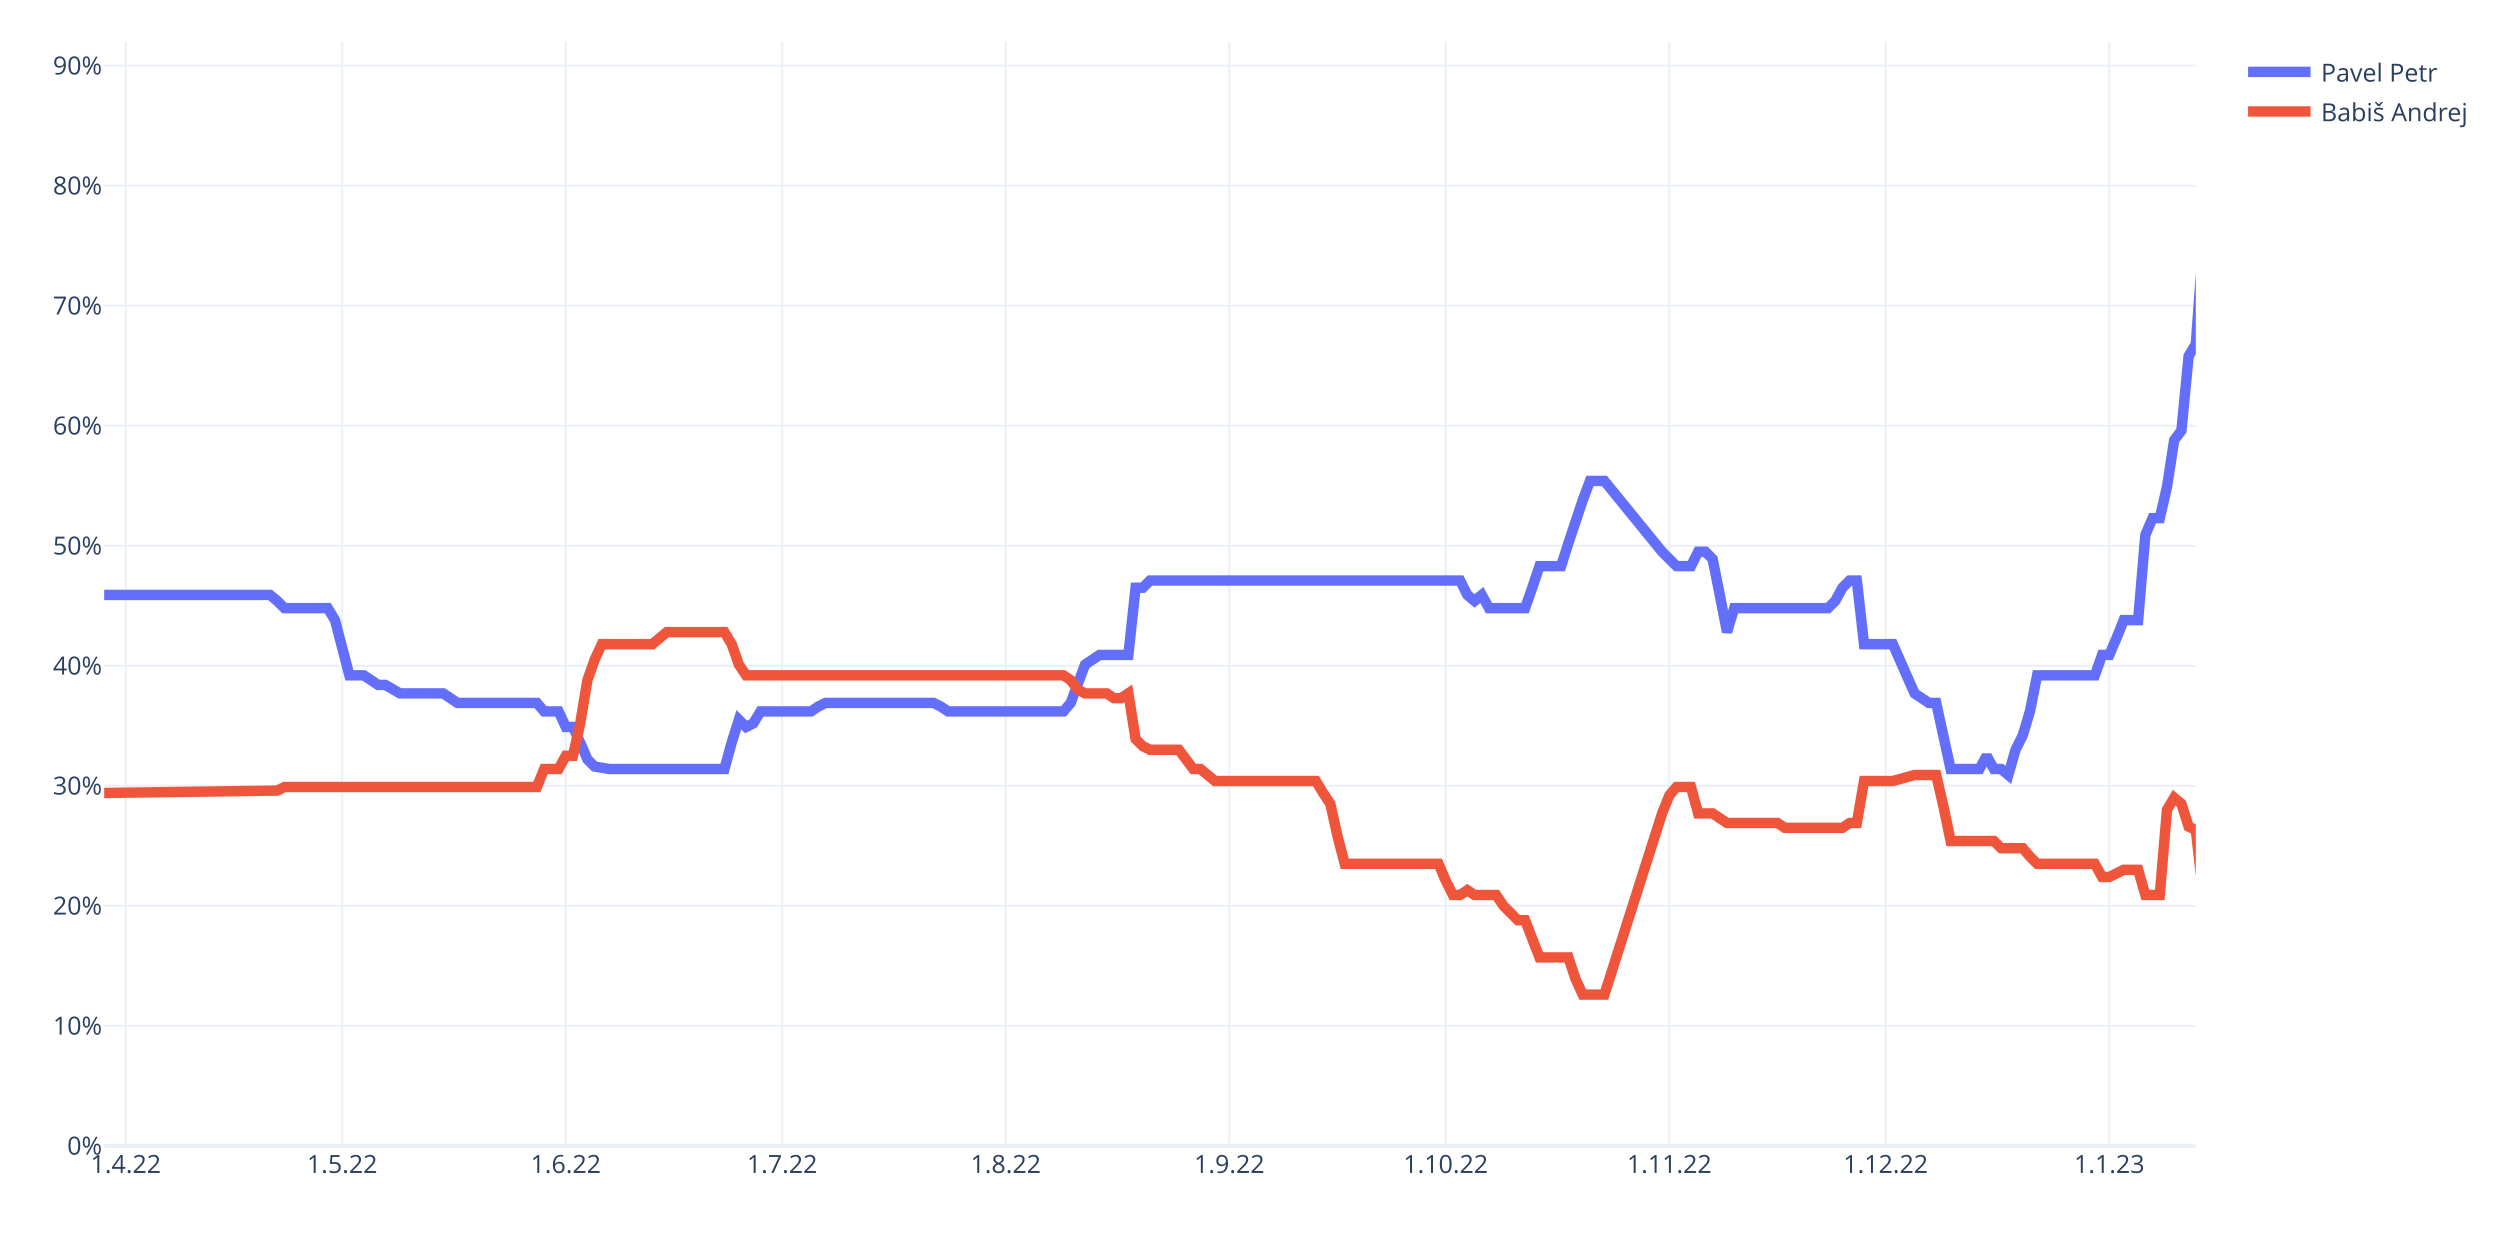
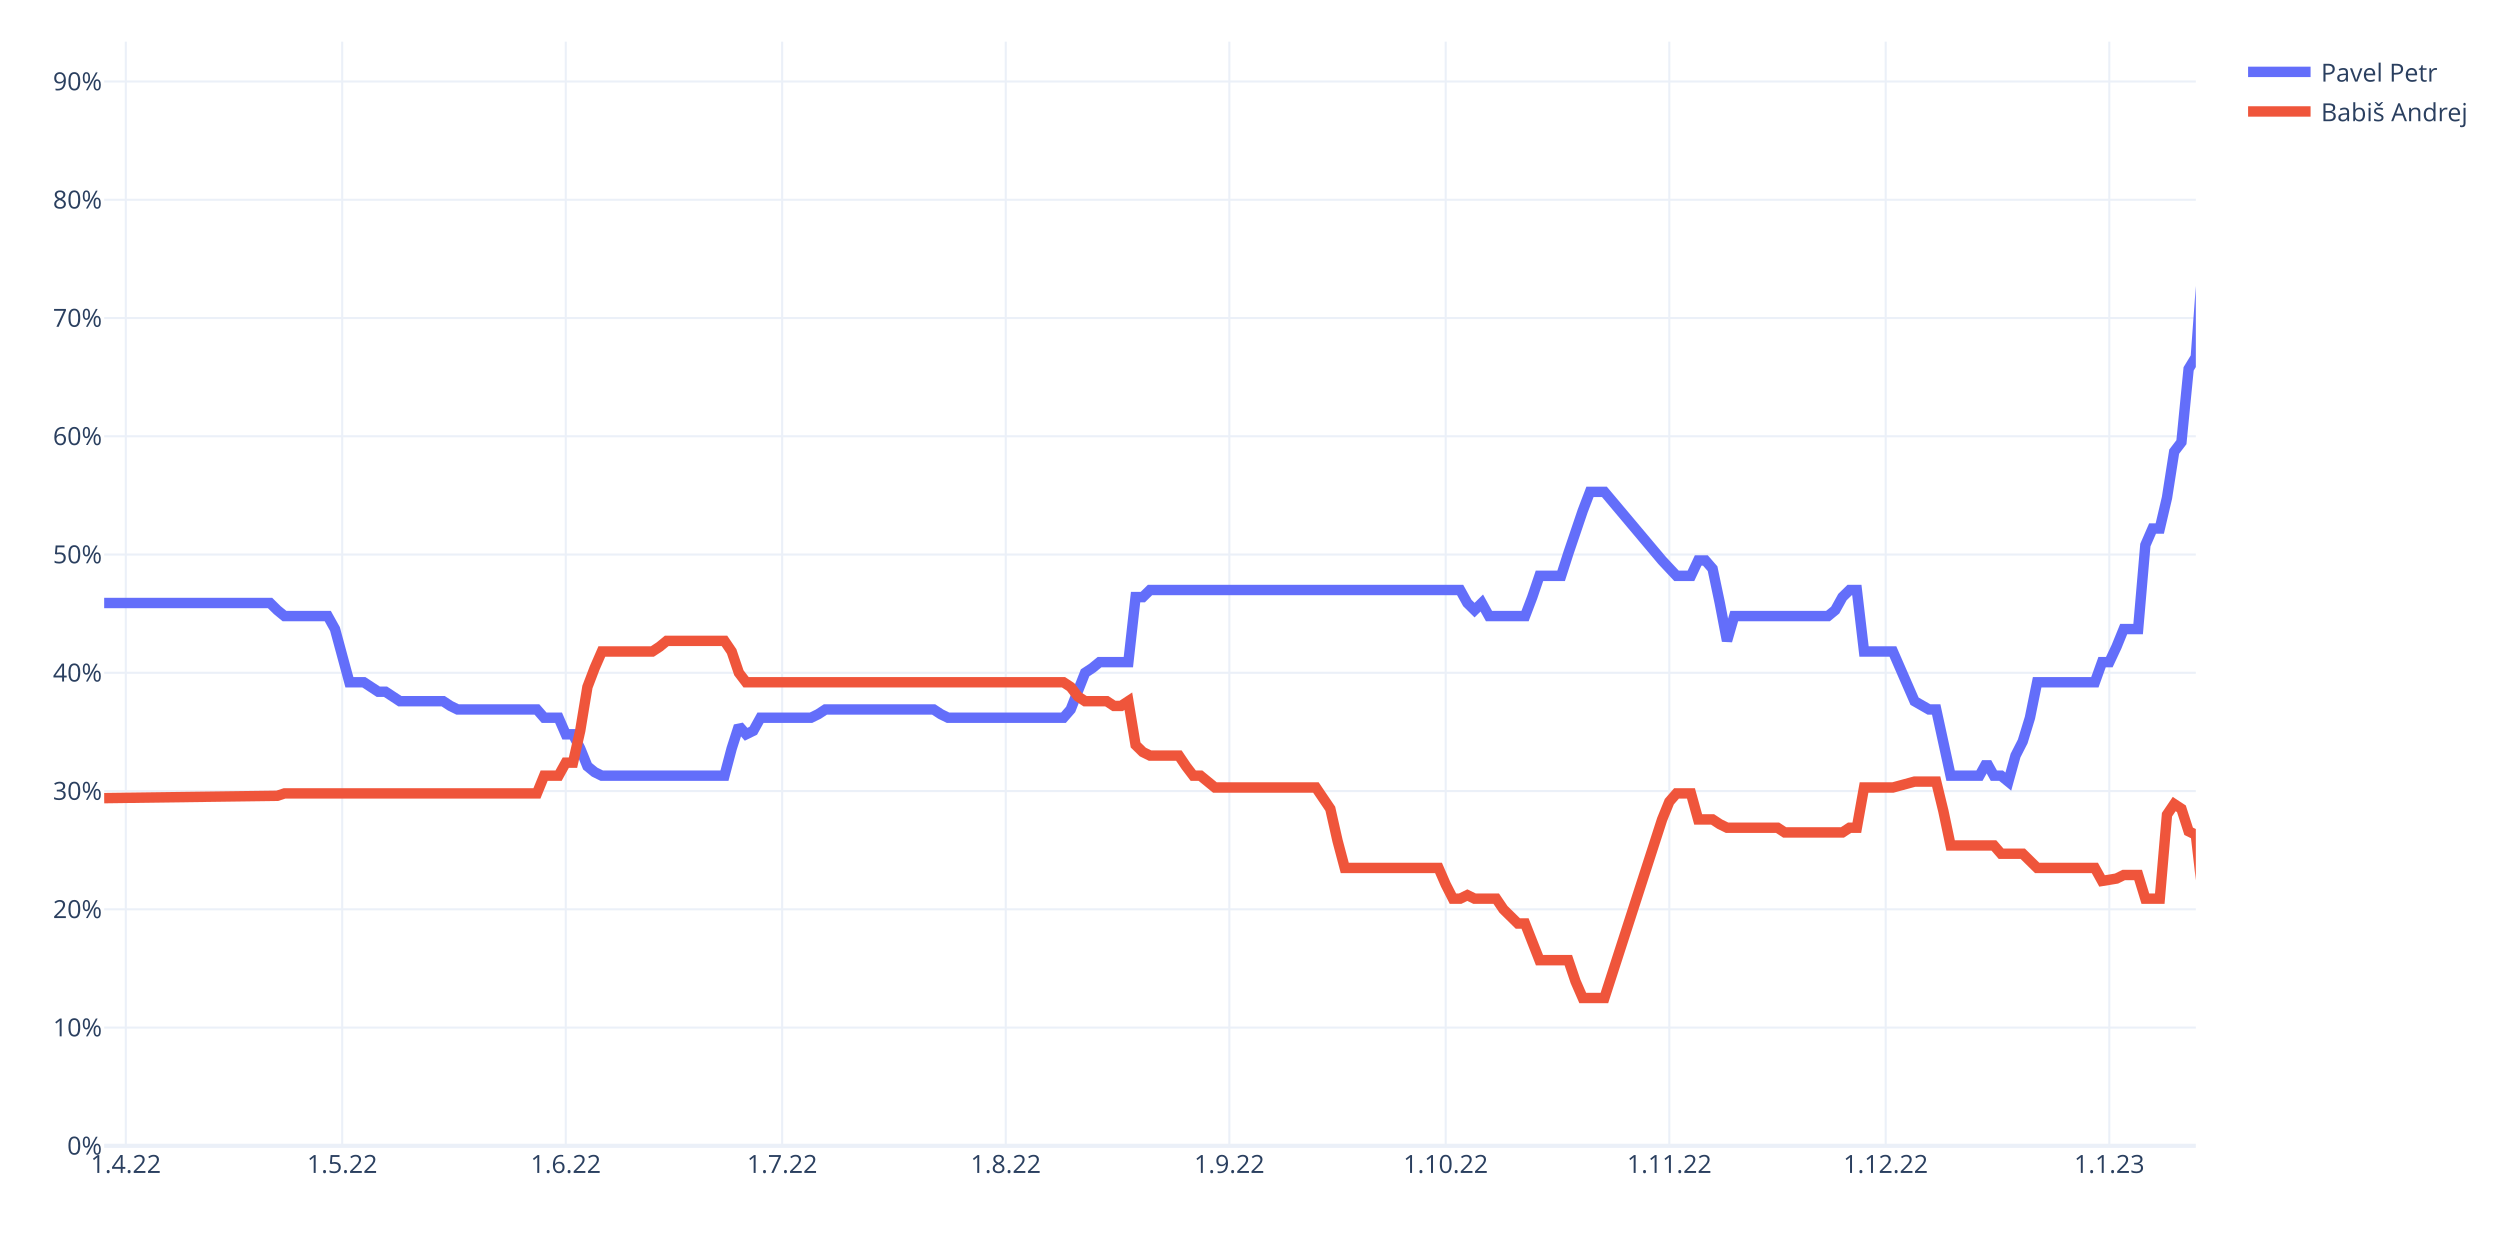
<svg xmlns="http://www.w3.org/2000/svg" class="main-svg" width="1200" height="600" style="" viewBox="0 0 1200 600">
  <rect x="0" y="0" width="1200" height="600" style="fill: rgb(255, 255, 255); fill-opacity: 1;" />
-   <defs id="defs-e53c6a">
+   <defs id="defs-5fe221">
    <g class="clips">
-       <clipPath id="clipe53c6axyplot" class="plotclip">
+       <clipPath id="clip5fe221xyplot" class="plotclip">
        <rect width="1004" height="530" />
      </clipPath>
-       <clipPath class="axesclip" id="clipe53c6ax">
+       <clipPath class="axesclip" id="clip5fe221x">
        <rect x="50" y="0" width="1004" height="600" />
      </clipPath>
-       <clipPath class="axesclip" id="clipe53c6ay">
+       <clipPath class="axesclip" id="clip5fe221y">
        <rect x="0" y="20" width="1200" height="530" />
      </clipPath>
-       <clipPath class="axesclip" id="clipe53c6axy">
+       <clipPath class="axesclip" id="clip5fe221xy">
        <rect x="50" y="20" width="1004" height="530" />
      </clipPath>
    </g>
    <g class="gradients" />
    <g class="patterns" />
  </defs>
  <g class="bglayer" />
  <g class="layer-below">
    <g class="imagelayer" />
    <g class="shapelayer" />
  </g>
  <g class="cartesianlayer">
    <g class="subplot xy">
      <g class="layer-subplot">
        <g class="shapelayer" />
        <g class="imagelayer" />
      </g>
      <g class="minor-gridlayer">
        <g class="x" />
        <g class="y" />
      </g>
      <g class="gridlayer">
        <g class="x">
          <path class="xgrid crisp" transform="translate(60.39,0)" d="M0,20v530" style="stroke: rgb(235, 240, 248); stroke-opacity: 1; stroke-width: 1px;" />
          <path class="xgrid crisp" transform="translate(164.25,0)" d="M0,20v530" style="stroke: rgb(235, 240, 248); stroke-opacity: 1; stroke-width: 1px;" />
          <path class="xgrid crisp" transform="translate(271.57,0)" d="M0,20v530" style="stroke: rgb(235, 240, 248); stroke-opacity: 1; stroke-width: 1px;" />
          <path class="xgrid crisp" transform="translate(375.43,0)" d="M0,20v530" style="stroke: rgb(235, 240, 248); stroke-opacity: 1; stroke-width: 1px;" />
          <path class="xgrid crisp" transform="translate(482.76,0)" d="M0,20v530" style="stroke: rgb(235, 240, 248); stroke-opacity: 1; stroke-width: 1px;" />
          <path class="xgrid crisp" transform="translate(590.08,0)" d="M0,20v530" style="stroke: rgb(235, 240, 248); stroke-opacity: 1; stroke-width: 1px;" />
          <path class="xgrid crisp" transform="translate(693.94,0)" d="M0,20v530" style="stroke: rgb(235, 240, 248); stroke-opacity: 1; stroke-width: 1px;" />
          <path class="xgrid crisp" transform="translate(801.27,0)" d="M0,20v530" style="stroke: rgb(235, 240, 248); stroke-opacity: 1; stroke-width: 1px;" />
          <path class="xgrid crisp" transform="translate(905.13,0)" d="M0,20v530" style="stroke: rgb(235, 240, 248); stroke-opacity: 1; stroke-width: 1px;" />
          <path class="xgrid crisp" transform="translate(1012.46,0)" d="M0,20v530" style="stroke: rgb(235, 240, 248); stroke-opacity: 1; stroke-width: 1px;" />
        </g>
        <g class="y">
-           <path class="ygrid crisp" transform="translate(0,492.39)" d="M50,0h1004" style="stroke: rgb(235, 240, 248); stroke-opacity: 1; stroke-width: 1px;" />
-           <path class="ygrid crisp" transform="translate(0,434.78)" d="M50,0h1004" style="stroke: rgb(235, 240, 248); stroke-opacity: 1; stroke-width: 1px;" />
-           <path class="ygrid crisp" transform="translate(0,377.17)" d="M50,0h1004" style="stroke: rgb(235, 240, 248); stroke-opacity: 1; stroke-width: 1px;" />
-           <path class="ygrid crisp" transform="translate(0,319.57)" d="M50,0h1004" style="stroke: rgb(235, 240, 248); stroke-opacity: 1; stroke-width: 1px;" />
-           <path class="ygrid crisp" transform="translate(0,261.96)" d="M50,0h1004" style="stroke: rgb(235, 240, 248); stroke-opacity: 1; stroke-width: 1px;" />
-           <path class="ygrid crisp" transform="translate(0,204.35)" d="M50,0h1004" style="stroke: rgb(235, 240, 248); stroke-opacity: 1; stroke-width: 1px;" />
-           <path class="ygrid crisp" transform="translate(0,146.74)" d="M50,0h1004" style="stroke: rgb(235, 240, 248); stroke-opacity: 1; stroke-width: 1px;" />
-           <path class="ygrid crisp" transform="translate(0,89.13)" d="M50,0h1004" style="stroke: rgb(235, 240, 248); stroke-opacity: 1; stroke-width: 1px;" />
-           <path class="ygrid crisp" transform="translate(0,31.52)" d="M50,0h1004" style="stroke: rgb(235, 240, 248); stroke-opacity: 1; stroke-width: 1px;" />
+           <path class="ygrid crisp" transform="translate(0,493.24)" d="M50,0h1004" style="stroke: rgb(235, 240, 248); stroke-opacity: 1; stroke-width: 1px;" />
+           <path class="ygrid crisp" transform="translate(0,436.47)" d="M50,0h1004" style="stroke: rgb(235, 240, 248); stroke-opacity: 1; stroke-width: 1px;" />
+           <path class="ygrid crisp" transform="translate(0,379.71)" d="M50,0h1004" style="stroke: rgb(235, 240, 248); stroke-opacity: 1; stroke-width: 1px;" />
+           <path class="ygrid crisp" transform="translate(0,322.94)" d="M50,0h1004" style="stroke: rgb(235, 240, 248); stroke-opacity: 1; stroke-width: 1px;" />
+           <path class="ygrid crisp" transform="translate(0,266.18)" d="M50,0h1004" style="stroke: rgb(235, 240, 248); stroke-opacity: 1; stroke-width: 1px;" />
+           <path class="ygrid crisp" transform="translate(0,209.41)" d="M50,0h1004" style="stroke: rgb(235, 240, 248); stroke-opacity: 1; stroke-width: 1px;" />
+           <path class="ygrid crisp" transform="translate(0,152.65)" d="M50,0h1004" style="stroke: rgb(235, 240, 248); stroke-opacity: 1; stroke-width: 1px;" />
+           <path class="ygrid crisp" transform="translate(0,95.89)" d="M50,0h1004" style="stroke: rgb(235, 240, 248); stroke-opacity: 1; stroke-width: 1px;" />
+           <path class="ygrid crisp" transform="translate(0,39.12)" d="M50,0h1004" style="stroke: rgb(235, 240, 248); stroke-opacity: 1; stroke-width: 1px;" />
        </g>
      </g>
      <g class="zerolinelayer">
        <path class="yzl zl crisp" transform="translate(0,550)" d="M50,0h1004" style="stroke: rgb(235, 240, 248); stroke-opacity: 1; stroke-width: 2px;" />
      </g>
      <path class="xlines-below" />
      <path class="ylines-below" />
      <g class="overlines-below" />
      <g class="xaxislayer-below" />
      <g class="yaxislayer-below" />
      <g class="overaxes-below" />
-       <g class="plot" transform="translate(50,20)" clip-path="url(#clipe53c6axyplot)">
+       <g class="plot" transform="translate(50,20)" clip-path="url(#clip5fe221xyplot)">
        <g class="scatterlayer mlayer">
-           <g class="trace scatter trace7592ae" style="stroke-miterlimit: 2; opacity: 1;">
+           <g class="trace scatter trace0a88c6" style="stroke-miterlimit: 2; opacity: 1;">
            <g class="fills" />
            <g class="errorbars" />
            <g class="lines">
-               <path class="js-line" d="M0,265.58L79.63,265.58L83.09,268.46L86.55,271.91L90.01,271.91L107.32,271.91L110.79,277.67L117.71,304.17L121.17,304.17L124.63,304.17L128.1,306.48L131.56,308.78L135.02,308.78L141.94,312.82L145.41,312.82L162.72,312.82L166.18,315.12L169.64,317.42L173.1,317.42L207.72,317.42L211.19,321.46L218.11,321.46L221.57,328.95L225.03,328.95L228.5,336.43L231.96,344.5L235.42,347.96L242.34,349.11L245.81,349.11L297.74,349.11L301.2,336.43L304.66,325.49L308.12,328.95L311.59,327.22L315.05,321.46L339.28,321.46L342.74,319.15L346.21,317.42L349.67,317.42L398.14,317.42L401.6,319.15L405.06,321.46L408.52,321.46L460.46,321.46L463.92,317.42L470.84,298.99L474.3,296.68L477.77,294.38L481.23,294.38L491.61,294.38L495.08,262.12L498.54,262.12L502,258.66L650.87,258.66L654.33,265.58L657.79,268.46L661.26,265.58L664.72,271.91L668.18,271.91L682.03,271.91L685.49,262.12L688.95,251.75L692.41,251.75L699.34,251.75L702.8,240.8L709.72,220.07L713.19,210.85L720.11,210.85L747.81,244.84L754.73,251.75L761.66,251.75L765.12,244.84L768.58,244.84L772.04,248.29L775.5,265.58L778.97,283.43L782.43,271.91L827.43,271.91L830.9,268.46L834.36,262.12L837.82,258.66L841.28,258.66L844.74,289.2L858.59,289.2L868.98,312.82L875.9,317.42L879.37,317.42L886.29,349.11L889.75,349.11L900.14,349.11L903.6,342.77L907.06,349.11L910.52,349.11L913.99,351.99L917.45,339.89L920.91,332.98L924.37,321.46L927.83,304.17L931.3,304.17L955.53,304.17L958.99,294.38L962.46,294.38L965.92,286.32L969.38,277.67L972.84,277.67L976.3,277.67L979.77,236.77L983.23,228.71L986.69,228.71L990.15,213.73L993.61,191.26L997.08,186.65L1000.54,150.93L1004,145.17L1010.92,49.54L1017.85,61.07L1021.31,62.22L1024.77,62.22L1028.23,58.18L1031.7,53L1035.16,34.57L1038.62,26.5" style="vector-effect: non-scaling-stroke; fill: none; stroke: rgb(99, 110, 250); stroke-opacity: 1; stroke-width: 5px; opacity: 1;" />
+               <path class="js-line" d="M0,269.45L79.63,269.45L83.09,272.86L86.55,275.7L90.01,275.7L107.32,275.7L110.79,281.94L117.71,307.48L121.17,307.48L124.63,307.48L128.1,309.75L131.56,312.02L135.02,312.02L141.94,316.57L145.41,316.57L162.72,316.57L166.18,318.84L169.64,320.54L173.1,320.54L207.72,320.54L211.19,324.51L218.11,324.51L221.57,332.46L225.03,332.46L228.5,339.27L231.96,347.79L235.42,350.62L238.88,352.33L242.34,352.33L297.74,352.33L301.2,339.27L304.66,328.49L308.12,332.46L311.59,330.76L315.05,324.51L339.28,324.51L342.74,322.81L346.21,320.54L349.67,320.54L398.14,320.54L401.6,322.81L405.06,324.51L408.52,324.51L460.46,324.51L463.92,320.54L470.84,302.94L474.3,300.67L477.77,297.83L481.23,297.83L491.61,297.83L495.08,266.61L498.54,266.61L502,263.21L650.87,263.21L654.33,269.45L657.79,272.86L661.26,269.45L664.72,275.7L668.18,275.7L682.03,275.7L685.49,266.61L688.95,256.4L692.41,256.4L699.34,256.4L702.8,245.61L709.72,225.18L713.19,216.09L720.11,216.09L747.81,249.02L754.73,256.4L761.66,256.4L765.12,249.02L768.58,249.02L772.04,252.99L775.5,269.45L778.97,287.62L782.43,275.7L827.43,275.7L830.9,272.86L834.36,266.61L837.82,263.21L841.28,263.21L844.74,292.72L858.59,292.72L868.98,316.57L875.9,320.54L879.37,320.54L886.29,352.33L889.75,352.33L900.14,352.33L903.6,346.08L907.06,352.33L910.52,352.33L913.99,355.17L917.45,342.68L920.91,335.87L924.37,324.51L927.83,307.48L931.3,307.48L955.53,307.48L958.99,297.83L962.46,297.83L965.92,290.45L969.38,281.94L972.84,281.94L976.3,281.94L979.77,241.64L983.23,233.69L986.69,233.69L990.15,218.93L993.61,196.79L997.08,192.25L1000.54,157.06L1004,151.38L1010.92,57.15L1017.85,68.51L1021.31,70.21L1024.77,70.21L1028.23,66.24L1031.7,60.56L1035.16,42.96L1042.08,26.5" style="vector-effect: non-scaling-stroke; fill: none; stroke: rgb(99, 110, 250); stroke-opacity: 1; stroke-width: 5px; opacity: 1;" />
            </g>
            <g class="points" />
            <g class="text" />
          </g>
-           <g class="trace scatter trace8855a0" style="stroke-miterlimit: 2; opacity: 1;">
+           <g class="trace scatter trace9797ca" style="stroke-miterlimit: 2; opacity: 1;">
            <g class="fills" />
            <g class="errorbars" />
            <g class="lines">
-               <path class="js-line" d="M0,360.63L83.09,359.48L86.55,357.75L207.72,357.75L211.19,349.11L218.11,349.11L221.57,342.77L225.03,342.77L228.5,327.22L231.96,306.48L235.42,296.68L238.88,289.2L242.34,289.2L263.12,289.2L266.58,286.32L270.04,283.43L273.5,283.43L297.74,283.43L301.2,289.2L304.66,298.99L308.12,304.17L460.46,304.17L463.92,306.48L467.38,311.09L470.84,312.82L481.23,312.82L484.69,315.12L488.15,315.12L491.61,312.82L495.08,334.71L498.54,338.16L502,339.89L505.46,339.89L515.85,339.89L519.31,344.5L522.77,349.11L526.23,349.11L533.16,354.87L536.62,354.87L581.63,354.87L585.09,360.63L588.55,365.82L592.01,381.37L595.48,394.62L598.94,394.62L640.48,394.62L643.94,402.68L647.41,409.6L650.87,409.6L654.33,407.29L657.79,409.6L668.18,409.6L671.64,414.78L678.57,421.7L682.03,421.7L688.95,439.55L692.41,439.55L702.8,439.55L706.26,449.92L709.72,457.41L713.19,457.41L720.11,457.41L747.81,370.42L751.27,361.78L754.73,357.75L761.66,357.75L765.12,370.42L772.04,370.42L775.5,372.73L778.97,375.03L782.43,375.03L803.2,375.03L806.66,377.34L834.36,377.34L837.82,375.03L841.28,375.03L844.74,354.87L858.59,354.87L868.98,351.99L879.37,351.99L882.83,366.97L886.29,383.67L889.75,383.67L907.06,383.67L910.52,387.13L920.91,387.13L924.37,391.16L927.83,394.62L931.3,394.62L955.53,394.62L958.99,400.96L962.46,400.96L965.92,399.23L969.38,397.5L972.84,397.5L976.3,397.5L979.77,409.6L986.69,409.6L990.15,368.7L993.61,362.93L997.08,365.82L1000.54,376.76L1004,378.49L1010.92,439.55L1014.39,424.58L1017.85,416.51L1021.31,414.78L1024.77,416.51L1028.23,426.88L1031.7,431.49L1035.16,448.77L1038.62,457.41" style="vector-effect: non-scaling-stroke; fill: none; stroke: rgb(239, 85, 59); stroke-opacity: 1; stroke-width: 5px; opacity: 1;" />
+               <path class="js-line" d="M0,363.11L83.09,361.98L86.55,360.84L207.72,360.84L211.19,352.33L218.11,352.33L221.57,346.08L225.03,346.08L228.5,330.76L231.96,309.75L235.42,300.67L238.88,292.72L242.34,292.72L263.12,292.72L266.58,290.45L270.04,287.62L273.5,287.62L297.74,287.62L301.2,292.72L304.66,302.94L308.12,307.48L460.46,307.48L463.92,309.75L467.38,314.3L470.84,316.57L481.23,316.57L484.69,318.84L488.15,318.84L491.61,316.57L495.08,337.57L498.54,340.97L502,342.68L505.46,342.68L515.85,342.68L519.31,347.79L522.77,352.33L526.23,352.33L533.16,358L536.62,358L581.63,358L585.09,363.11L588.55,368.22L592.01,383.55L595.48,396.6L598.94,396.6L640.48,396.6L643.94,404.55L647.41,411.36L650.87,411.36L654.33,409.66L657.79,411.36L668.18,411.36L671.64,416.47L678.57,423.28L682.03,423.28L688.95,440.88L692.41,440.88L702.8,440.88L706.26,451.1L709.72,459.04L713.19,459.04L720.11,459.04L747.81,373.33L751.27,364.82L754.73,360.84L761.66,360.84L765.12,373.33L772.04,373.33L775.5,375.6L778.97,377.3L782.43,377.3L803.2,377.3L806.66,379.57L834.36,379.57L837.82,377.3L841.28,377.3L844.74,358L858.59,358L868.98,355.17L879.37,355.17L882.83,369.36L886.29,385.82L889.75,385.82L907.06,385.82L910.52,389.79L920.91,389.79L924.37,393.2L927.83,396.6L931.3,396.6L955.53,396.6L958.99,402.85L965.92,401.71L969.38,400.01L976.3,400.01L979.77,411.36L986.69,411.36L990.15,371.06L993.61,365.95L997.08,368.22L1000.54,379.01L1004,380.71L1010.92,440.88L1014.39,426.12L1017.85,418.17L1021.31,416.47L1024.77,418.17L1028.23,428.39L1031.7,433.5L1035.16,449.96L1038.62,460.75L1042.08,465.86" style="vector-effect: non-scaling-stroke; fill: none; stroke: rgb(239, 85, 59); stroke-opacity: 1; stroke-width: 5px; opacity: 1;" />
            </g>
            <g class="points" />
            <g class="text" />
          </g>
        </g>
      </g>
      <g class="overplot" />
      <path class="xlines-above crisp" d="M0,0" style="fill: none;" />
      <path class="ylines-above crisp" d="M0,0" style="fill: none;" />
      <g class="overlines-above" />
      <g class="xaxislayer-above">
        <g class="xtick">
          <text text-anchor="middle" x="0" y="563" transform="translate(60.39,0)" style="font-family: 'Open Sans', verdana, arial, sans-serif; font-size: 12px; fill: rgb(42, 63, 95); fill-opacity: 1; white-space: pre; opacity: 1;">1.4.22</text>
        </g>
        <g class="xtick">
          <text text-anchor="middle" x="0" y="563" style="font-family: 'Open Sans', verdana, arial, sans-serif; font-size: 12px; fill: rgb(42, 63, 95); fill-opacity: 1; white-space: pre; opacity: 1;" transform="translate(164.25,0)">1.5.22</text>
        </g>
        <g class="xtick">
          <text text-anchor="middle" x="0" y="563" style="font-family: 'Open Sans', verdana, arial, sans-serif; font-size: 12px; fill: rgb(42, 63, 95); fill-opacity: 1; white-space: pre; opacity: 1;" transform="translate(271.57,0)">1.6.22</text>
        </g>
        <g class="xtick">
          <text text-anchor="middle" x="0" y="563" style="font-family: 'Open Sans', verdana, arial, sans-serif; font-size: 12px; fill: rgb(42, 63, 95); fill-opacity: 1; white-space: pre; opacity: 1;" transform="translate(375.43,0)">1.7.22</text>
        </g>
        <g class="xtick">
          <text text-anchor="middle" x="0" y="563" style="font-family: 'Open Sans', verdana, arial, sans-serif; font-size: 12px; fill: rgb(42, 63, 95); fill-opacity: 1; white-space: pre; opacity: 1;" transform="translate(482.76,0)">1.8.22</text>
        </g>
        <g class="xtick">
          <text text-anchor="middle" x="0" y="563" style="font-family: 'Open Sans', verdana, arial, sans-serif; font-size: 12px; fill: rgb(42, 63, 95); fill-opacity: 1; white-space: pre; opacity: 1;" transform="translate(590.08,0)">1.9.22</text>
        </g>
        <g class="xtick">
          <text text-anchor="middle" x="0" y="563" style="font-family: 'Open Sans', verdana, arial, sans-serif; font-size: 12px; fill: rgb(42, 63, 95); fill-opacity: 1; white-space: pre; opacity: 1;" transform="translate(693.94,0)">1.10.22</text>
        </g>
        <g class="xtick">
          <text text-anchor="middle" x="0" y="563" style="font-family: 'Open Sans', verdana, arial, sans-serif; font-size: 12px; fill: rgb(42, 63, 95); fill-opacity: 1; white-space: pre; opacity: 1;" transform="translate(801.27,0)">1.11.22</text>
        </g>
        <g class="xtick">
          <text text-anchor="middle" x="0" y="563" style="font-family: 'Open Sans', verdana, arial, sans-serif; font-size: 12px; fill: rgb(42, 63, 95); fill-opacity: 1; white-space: pre; opacity: 1;" transform="translate(905.13,0)">1.12.22</text>
        </g>
        <g class="xtick">
          <text text-anchor="middle" x="0" y="563" style="font-family: 'Open Sans', verdana, arial, sans-serif; font-size: 12px; fill: rgb(42, 63, 95); fill-opacity: 1; white-space: pre; opacity: 1;" transform="translate(1012.46,0)">1.1.23</text>
        </g>
      </g>
      <g class="yaxislayer-above">
        <g class="ytick">
          <text text-anchor="end" x="49" y="4.2" transform="translate(0,550)" style="font-family: 'Open Sans', verdana, arial, sans-serif; font-size: 12px; fill: rgb(42, 63, 95); fill-opacity: 1; white-space: pre; opacity: 1;">0%</text>
        </g>
        <g class="ytick">
-           <text text-anchor="end" x="49" y="4.2" style="font-family: 'Open Sans', verdana, arial, sans-serif; font-size: 12px; fill: rgb(42, 63, 95); fill-opacity: 1; white-space: pre; opacity: 1;" transform="translate(0,492.39)">10%</text>
-         </g>
-         <g class="ytick">
-           <text text-anchor="end" x="49" y="4.2" style="font-family: 'Open Sans', verdana, arial, sans-serif; font-size: 12px; fill: rgb(42, 63, 95); fill-opacity: 1; white-space: pre; opacity: 1;" transform="translate(0,434.78)">20%</text>
-         </g>
-         <g class="ytick">
-           <text text-anchor="end" x="49" y="4.2" style="font-family: 'Open Sans', verdana, arial, sans-serif; font-size: 12px; fill: rgb(42, 63, 95); fill-opacity: 1; white-space: pre; opacity: 1;" transform="translate(0,377.17)">30%</text>
-         </g>
-         <g class="ytick">
-           <text text-anchor="end" x="49" y="4.2" style="font-family: 'Open Sans', verdana, arial, sans-serif; font-size: 12px; fill: rgb(42, 63, 95); fill-opacity: 1; white-space: pre; opacity: 1;" transform="translate(0,319.57)">40%</text>
-         </g>
-         <g class="ytick">
-           <text text-anchor="end" x="49" y="4.2" style="font-family: 'Open Sans', verdana, arial, sans-serif; font-size: 12px; fill: rgb(42, 63, 95); fill-opacity: 1; white-space: pre; opacity: 1;" transform="translate(0,261.96)">50%</text>
-         </g>
-         <g class="ytick">
-           <text text-anchor="end" x="49" y="4.2" style="font-family: 'Open Sans', verdana, arial, sans-serif; font-size: 12px; fill: rgb(42, 63, 95); fill-opacity: 1; white-space: pre; opacity: 1;" transform="translate(0,204.35)">60%</text>
-         </g>
-         <g class="ytick">
-           <text text-anchor="end" x="49" y="4.2" style="font-family: 'Open Sans', verdana, arial, sans-serif; font-size: 12px; fill: rgb(42, 63, 95); fill-opacity: 1; white-space: pre; opacity: 1;" transform="translate(0,146.74)">70%</text>
-         </g>
-         <g class="ytick">
-           <text text-anchor="end" x="49" y="4.2" style="font-family: 'Open Sans', verdana, arial, sans-serif; font-size: 12px; fill: rgb(42, 63, 95); fill-opacity: 1; white-space: pre; opacity: 1;" transform="translate(0,89.13)">80%</text>
-         </g>
-         <g class="ytick">
-           <text text-anchor="end" x="49" y="4.2" style="font-family: 'Open Sans', verdana, arial, sans-serif; font-size: 12px; fill: rgb(42, 63, 95); fill-opacity: 1; white-space: pre; opacity: 1;" transform="translate(0,31.52)">90%</text>
+           <text text-anchor="end" x="49" y="4.2" style="font-family: 'Open Sans', verdana, arial, sans-serif; font-size: 12px; fill: rgb(42, 63, 95); fill-opacity: 1; white-space: pre; opacity: 1;" transform="translate(0,493.24)">10%</text>
+         </g>
+         <g class="ytick">
+           <text text-anchor="end" x="49" y="4.2" style="font-family: 'Open Sans', verdana, arial, sans-serif; font-size: 12px; fill: rgb(42, 63, 95); fill-opacity: 1; white-space: pre; opacity: 1;" transform="translate(0,436.47)">20%</text>
+         </g>
+         <g class="ytick">
+           <text text-anchor="end" x="49" y="4.2" style="font-family: 'Open Sans', verdana, arial, sans-serif; font-size: 12px; fill: rgb(42, 63, 95); fill-opacity: 1; white-space: pre; opacity: 1;" transform="translate(0,379.71)">30%</text>
+         </g>
+         <g class="ytick">
+           <text text-anchor="end" x="49" y="4.2" style="font-family: 'Open Sans', verdana, arial, sans-serif; font-size: 12px; fill: rgb(42, 63, 95); fill-opacity: 1; white-space: pre; opacity: 1;" transform="translate(0,322.94)">40%</text>
+         </g>
+         <g class="ytick">
+           <text text-anchor="end" x="49" y="4.2" style="font-family: 'Open Sans', verdana, arial, sans-serif; font-size: 12px; fill: rgb(42, 63, 95); fill-opacity: 1; white-space: pre; opacity: 1;" transform="translate(0,266.18)">50%</text>
+         </g>
+         <g class="ytick">
+           <text text-anchor="end" x="49" y="4.2" style="font-family: 'Open Sans', verdana, arial, sans-serif; font-size: 12px; fill: rgb(42, 63, 95); fill-opacity: 1; white-space: pre; opacity: 1;" transform="translate(0,209.41)">60%</text>
+         </g>
+         <g class="ytick">
+           <text text-anchor="end" x="49" y="4.2" style="font-family: 'Open Sans', verdana, arial, sans-serif; font-size: 12px; fill: rgb(42, 63, 95); fill-opacity: 1; white-space: pre; opacity: 1;" transform="translate(0,152.65)">70%</text>
+         </g>
+         <g class="ytick">
+           <text text-anchor="end" x="49" y="4.2" style="font-family: 'Open Sans', verdana, arial, sans-serif; font-size: 12px; fill: rgb(42, 63, 95); fill-opacity: 1; white-space: pre; opacity: 1;" transform="translate(0,95.89)">80%</text>
+         </g>
+         <g class="ytick">
+           <text text-anchor="end" x="49" y="4.2" style="font-family: 'Open Sans', verdana, arial, sans-serif; font-size: 12px; fill: rgb(42, 63, 95); fill-opacity: 1; white-space: pre; opacity: 1;" transform="translate(0,39.12)">90%</text>
        </g>
      </g>
      <g class="overaxes-above" />
    </g>
  </g>
  <g class="polarlayer" />
  <g class="smithlayer" />
  <g class="ternarylayer" />
  <g class="geolayer" />
  <g class="funnelarealayer" />
  <g class="pielayer" />
  <g class="iciclelayer" />
  <g class="treemaplayer" />
  <g class="sunburstlayer" />
  <g class="glimages" />
-   <defs id="topdefs-e53c6a">
+   <defs id="topdefs-5fe221">
    <g class="clips" />
-     <clipPath id="legende53c6a">
+     <clipPath id="legend5fe221">
      <rect width="114" height="48" x="0" y="0" />
    </clipPath>
  </defs>
  <g class="layer-above">
    <g class="imagelayer" />
    <g class="shapelayer" />
  </g>
  <g class="infolayer">
    <g class="legend" pointer-events="all" transform="translate(1074.08,20)">
      <rect class="bg" shape-rendering="crispEdges" style="stroke: rgb(68, 68, 68); stroke-opacity: 1; fill: rgb(255, 255, 255); fill-opacity: 1; stroke-width: 0px;" width="114" height="48" x="0" y="0" />
-       <g class="scrollbox" transform="" clip-path="url(#legende53c6a)">
+       <g class="scrollbox" transform="" clip-path="url(#legend5fe221)">
        <g class="groups">
          <g class="traces" transform="translate(0,14.5)" style="opacity: 1;">
            <text class="legendtext" text-anchor="start" x="40" y="4.68" style="font-family: 'Open Sans', verdana, arial, sans-serif; font-size: 12px; fill: rgb(42, 63, 95); fill-opacity: 1; white-space: pre;">Pavel Petr</text>
            <g class="layers" style="opacity: 1;">
              <g class="legendfill" />
              <g class="legendlines">
                <path class="js-line" d="M5,0h30" style="fill: none; stroke: rgb(99, 110, 250); stroke-opacity: 1; stroke-width: 5px;" />
              </g>
              <g class="legendsymbols">
                <g class="legendpoints" />
              </g>
            </g>
            <rect class="legendtoggle" x="0" y="-9.5" width="108.047" height="19" style="fill: rgb(0, 0, 0); fill-opacity: 0;" />
          </g>
          <g class="traces" transform="translate(0,33.5)" style="opacity: 1;">
            <text class="legendtext" text-anchor="start" x="40" y="4.68" style="font-family: 'Open Sans', verdana, arial, sans-serif; font-size: 12px; fill: rgb(42, 63, 95); fill-opacity: 1; white-space: pre;">Babiš Andrej</text>
            <g class="layers" style="opacity: 1;">
              <g class="legendfill" />
              <g class="legendlines">
                <path class="js-line" d="M5,0h30" style="fill: none; stroke: rgb(239, 85, 59); stroke-opacity: 1; stroke-width: 5px;" />
              </g>
              <g class="legendsymbols">
                <g class="legendpoints" />
              </g>
            </g>
            <rect class="legendtoggle" x="0" y="-9.5" width="108.047" height="19" style="fill: rgb(0, 0, 0); fill-opacity: 0;" />
          </g>
        </g>
      </g>
      <rect class="scrollbar" rx="20" ry="3" width="0" height="0" style="fill: rgb(128, 139, 164); fill-opacity: 1;" x="0" y="0" />
    </g>
    <g class="g-gtitle" />
    <g class="g-xtitle" />
    <g class="g-ytitle" />
  </g>
</svg>
